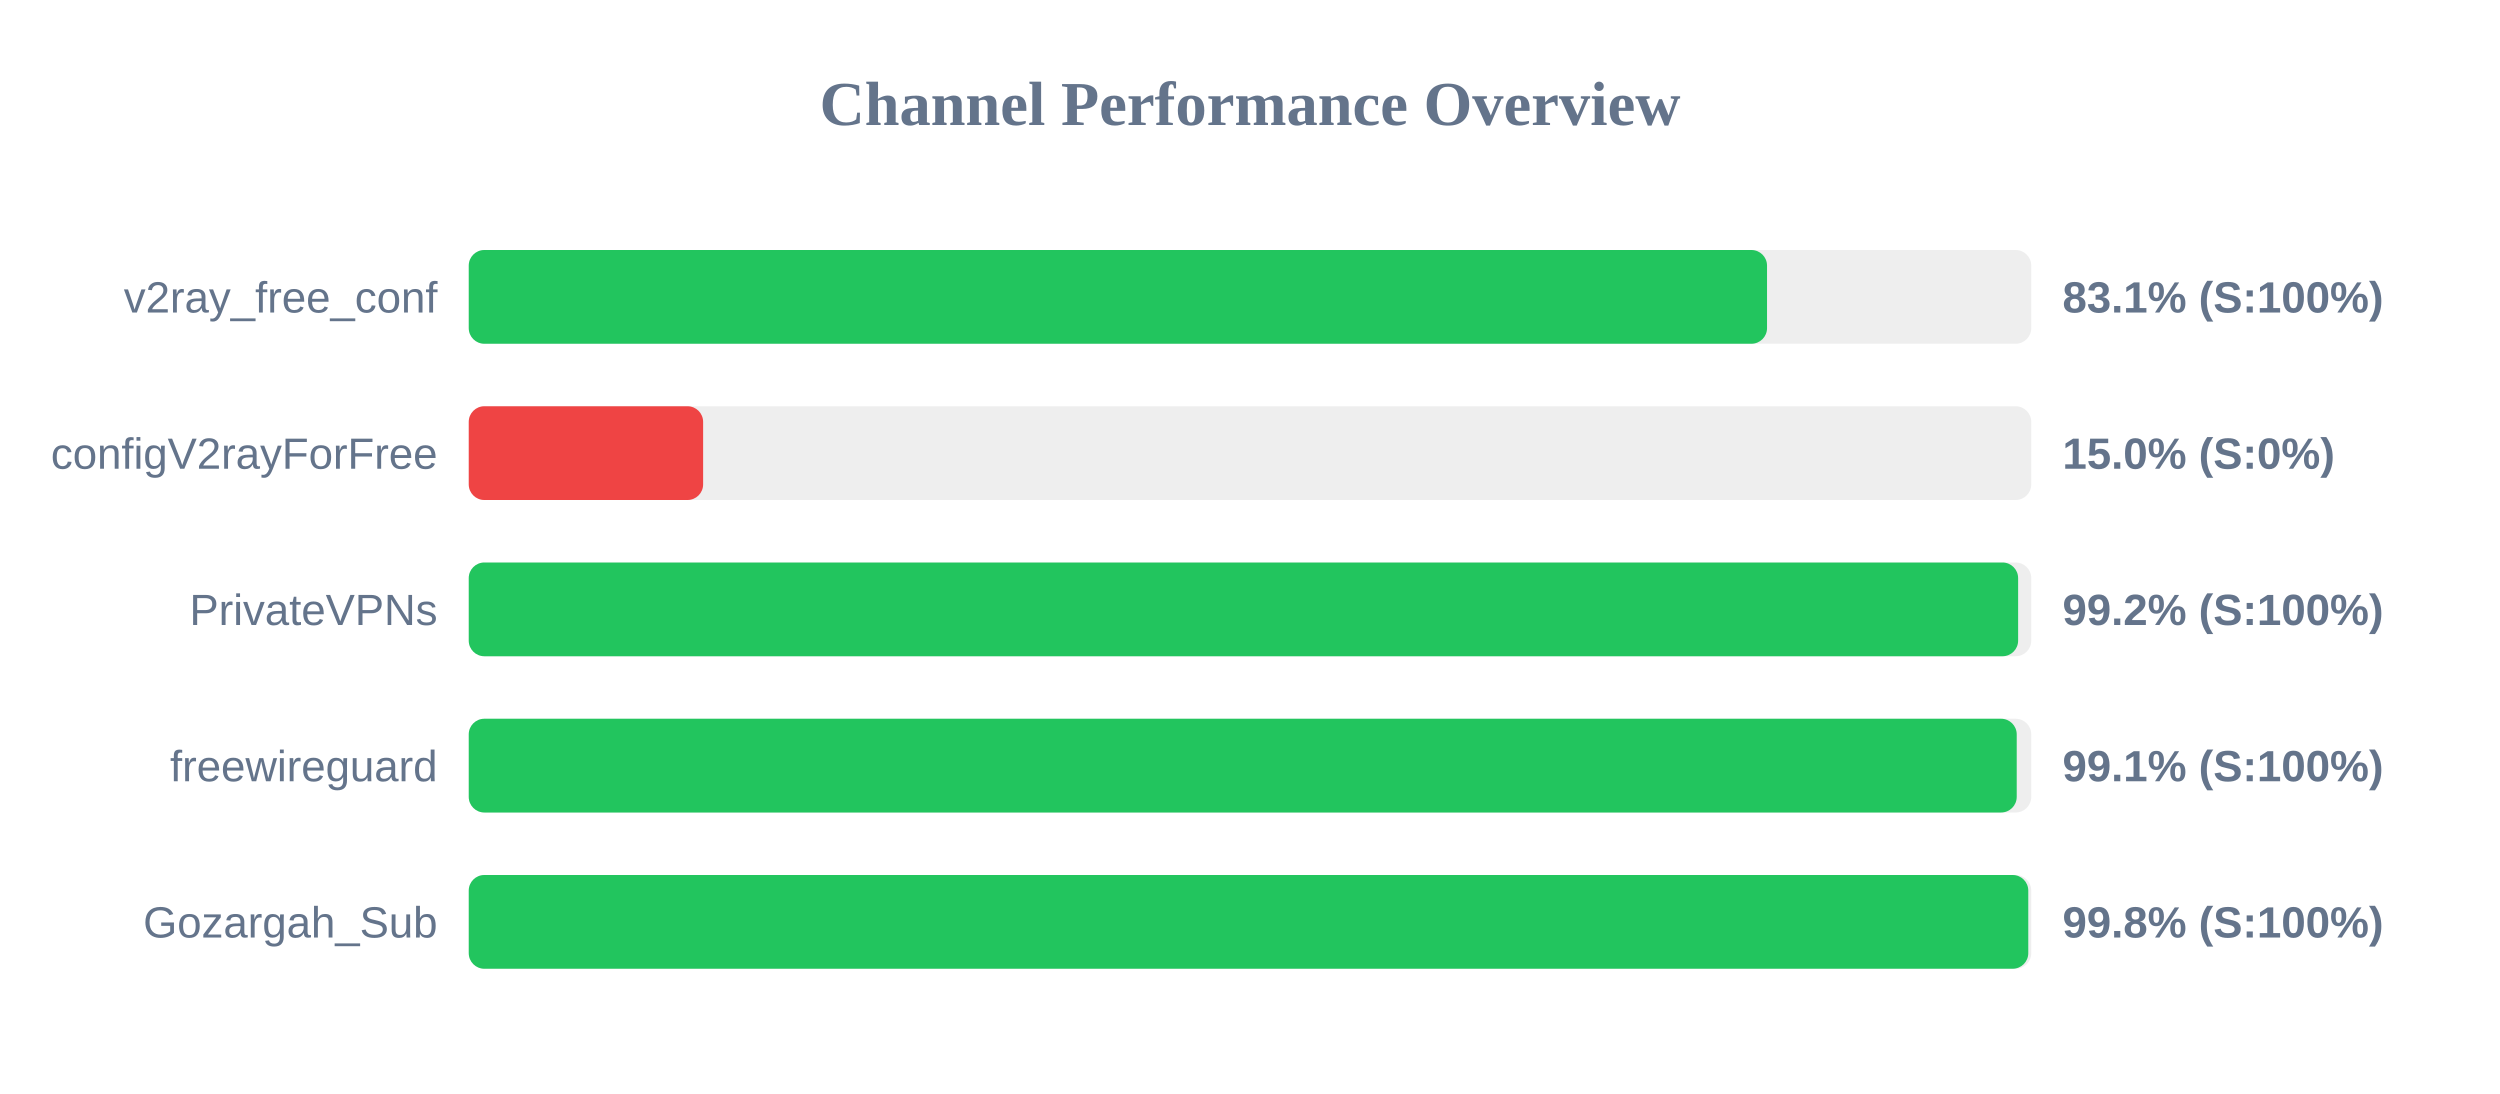
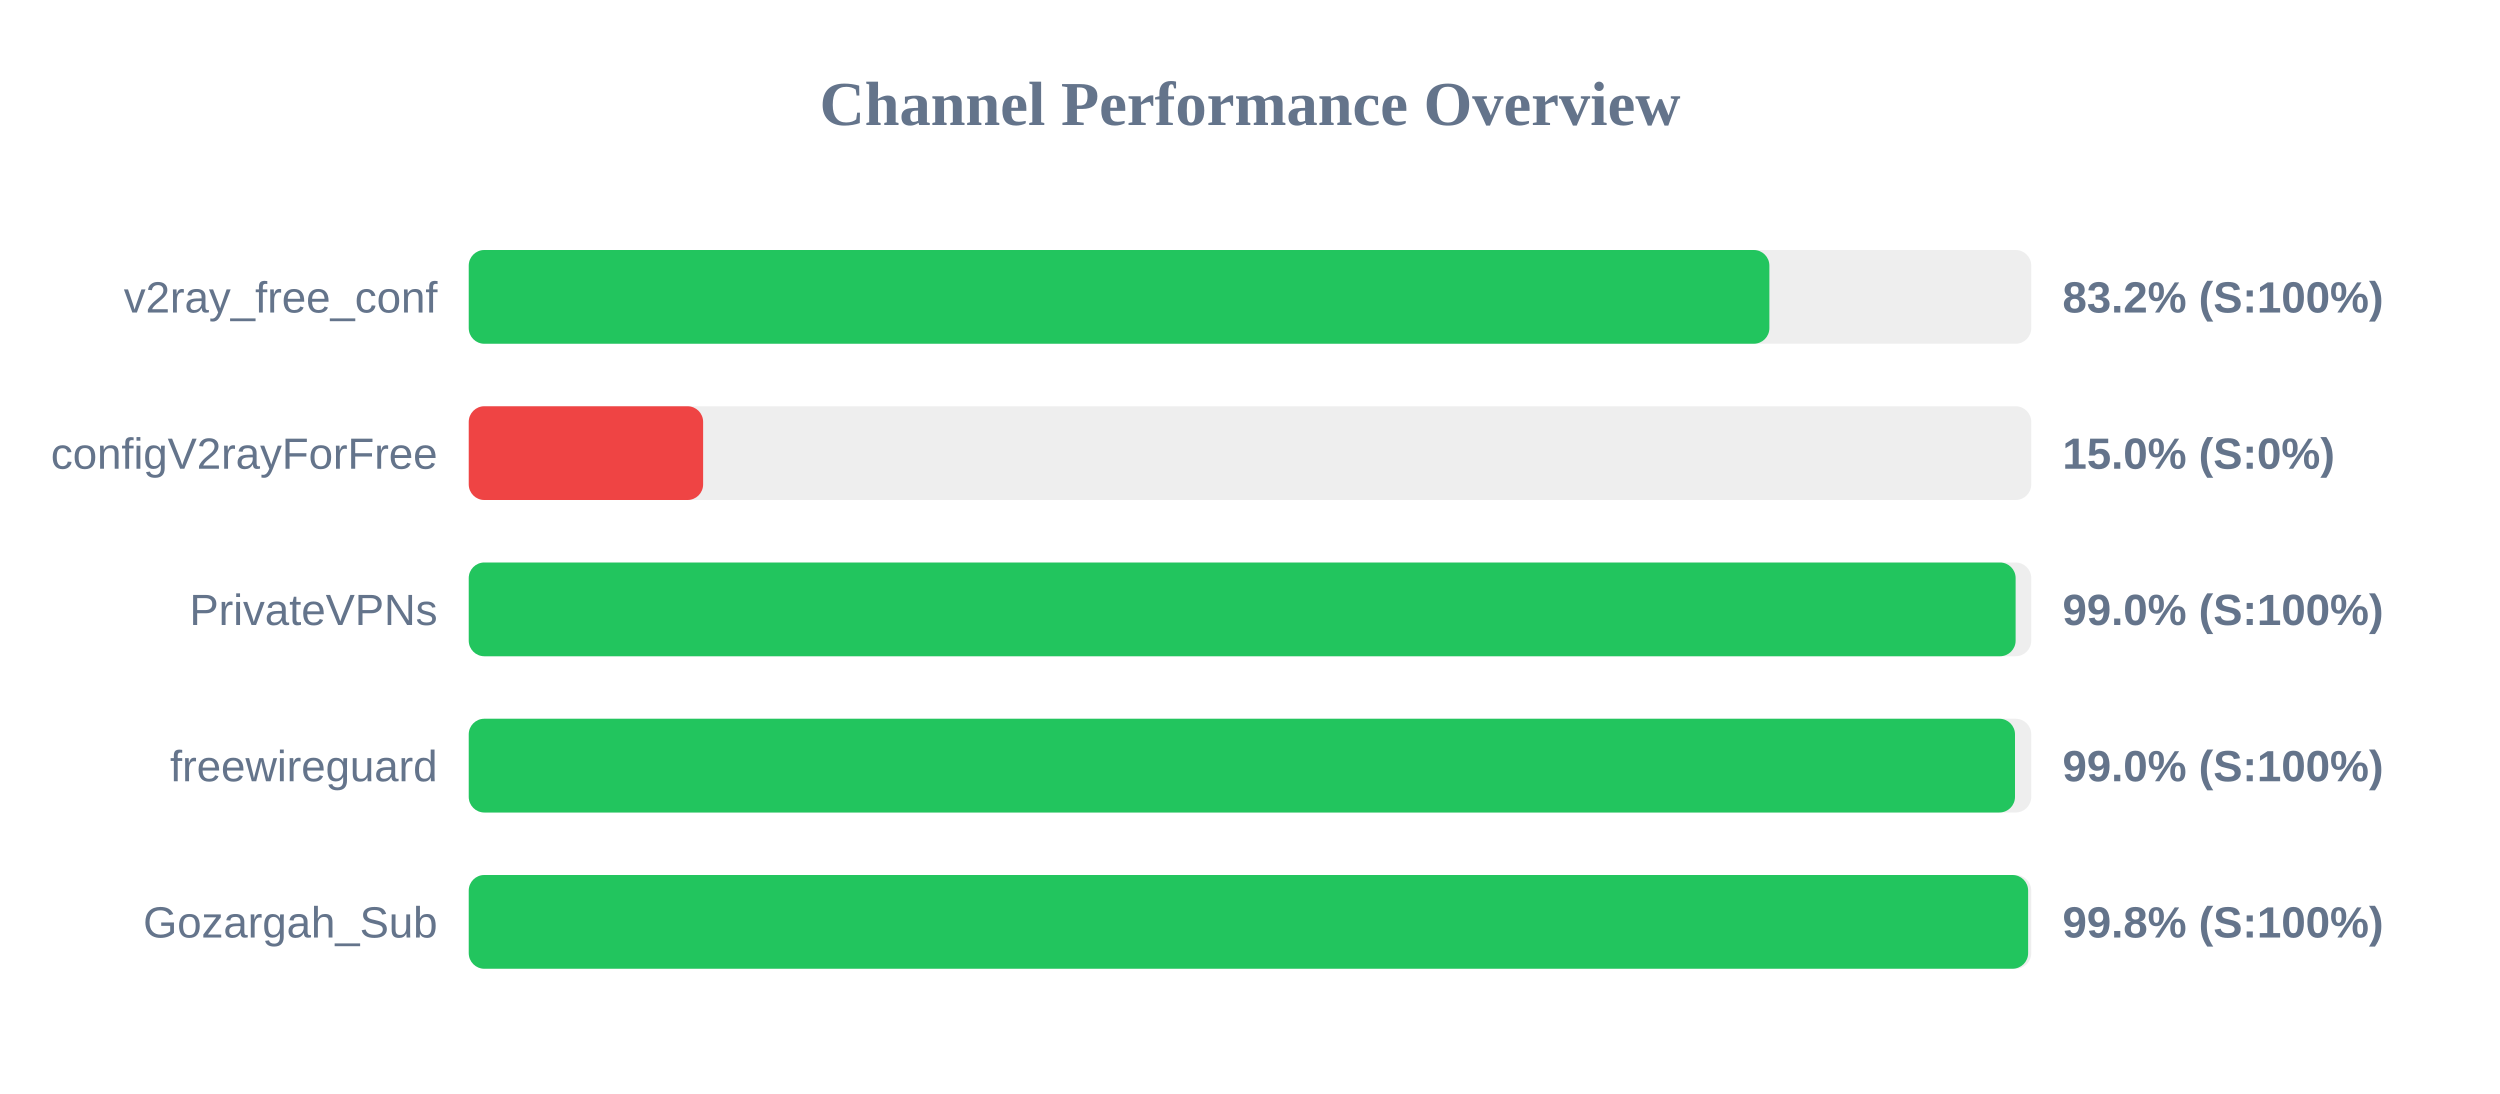
<svg xmlns="http://www.w3.org/2000/svg" width="800" height="350" version="1.1">
  <style>
        .row { font: 14px Arial; fill: #64748b; }
        .score { font: bold 14px Arial; fill: #64748b; }
    </style>
  <text x="400" y="40" text-anchor="middle" font-size="20px" font-weight="bold" fill="#64748b">Channel Performance Overview</text>
  <rect x="150" y="80" width="500" height="30" fill="#eee" rx="5" />
-   <rect x="150" y="80" width="415.45" height="30" fill="#22c55e" rx="5" />
+   <rect x="150" y="80" width="416.2" height="30" fill="#22c55e" rx="5" />
  <text x="140" y="100" text-anchor="end" class="row">v2ray_free_conf</text>
-   <text x="660" y="100" text-anchor="start" class="score">83.1% (S:100%)</text>
+   <text x="660" y="100" text-anchor="start" class="score">83.2% (S:100%)</text>
  <rect x="150" y="130" width="500" height="30" fill="#eee" rx="5" />
  <rect x="150" y="130" width="75.0" height="30" fill="#ef4444" rx="5" />
  <text x="140" y="150" text-anchor="end" class="row">configV2rayForFree</text>
  <text x="660" y="150" text-anchor="start" class="score">15.0% (S:0%)</text>
  <rect x="150" y="180" width="500" height="30" fill="#eee" rx="5" />
-   <rect x="150" y="180" width="495.8" height="30" fill="#22c55e" rx="5" />
+   <rect x="150" y="180" width="495.0" height="30" fill="#22c55e" rx="5" />
  <text x="140" y="200" text-anchor="end" class="row">PrivateVPNs</text>
-   <text x="660" y="200" text-anchor="start" class="score">99.2% (S:100%)</text>
+   <text x="660" y="200" text-anchor="start" class="score">99.0% (S:100%)</text>
  <rect x="150" y="230" width="500" height="30" fill="#eee" rx="5" />
-   <rect x="150" y="230" width="495.35" height="30" fill="#22c55e" rx="5" />
+   <rect x="150" y="230" width="494.8" height="30" fill="#22c55e" rx="5" />
  <text x="140" y="250" text-anchor="end" class="row">freewireguard</text>
-   <text x="660" y="250" text-anchor="start" class="score">99.1% (S:100%)</text>
+   <text x="660" y="250" text-anchor="start" class="score">99.0% (S:100%)</text>
  <rect x="150" y="280" width="500" height="30" fill="#eee" rx="5" />
-   <rect x="150" y="280" width="499.05" height="30" fill="#22c55e" rx="5" />
+   <rect x="150" y="280" width="499.0" height="30" fill="#22c55e" rx="5" />
  <text x="140" y="300" text-anchor="end" class="row">Gozargah_Sub</text>
  <text x="660" y="300" text-anchor="start" class="score">99.8% (S:100%)</text>
</svg>
